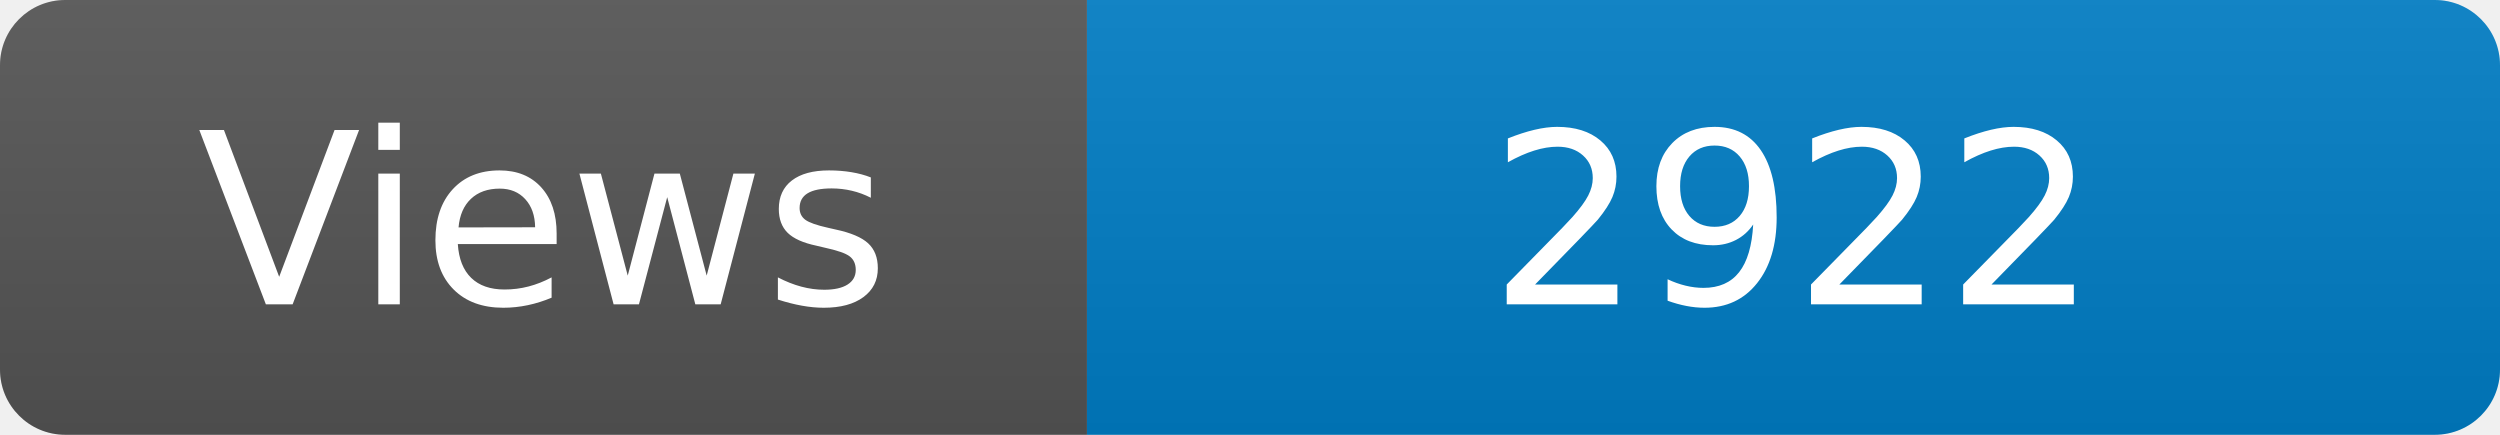
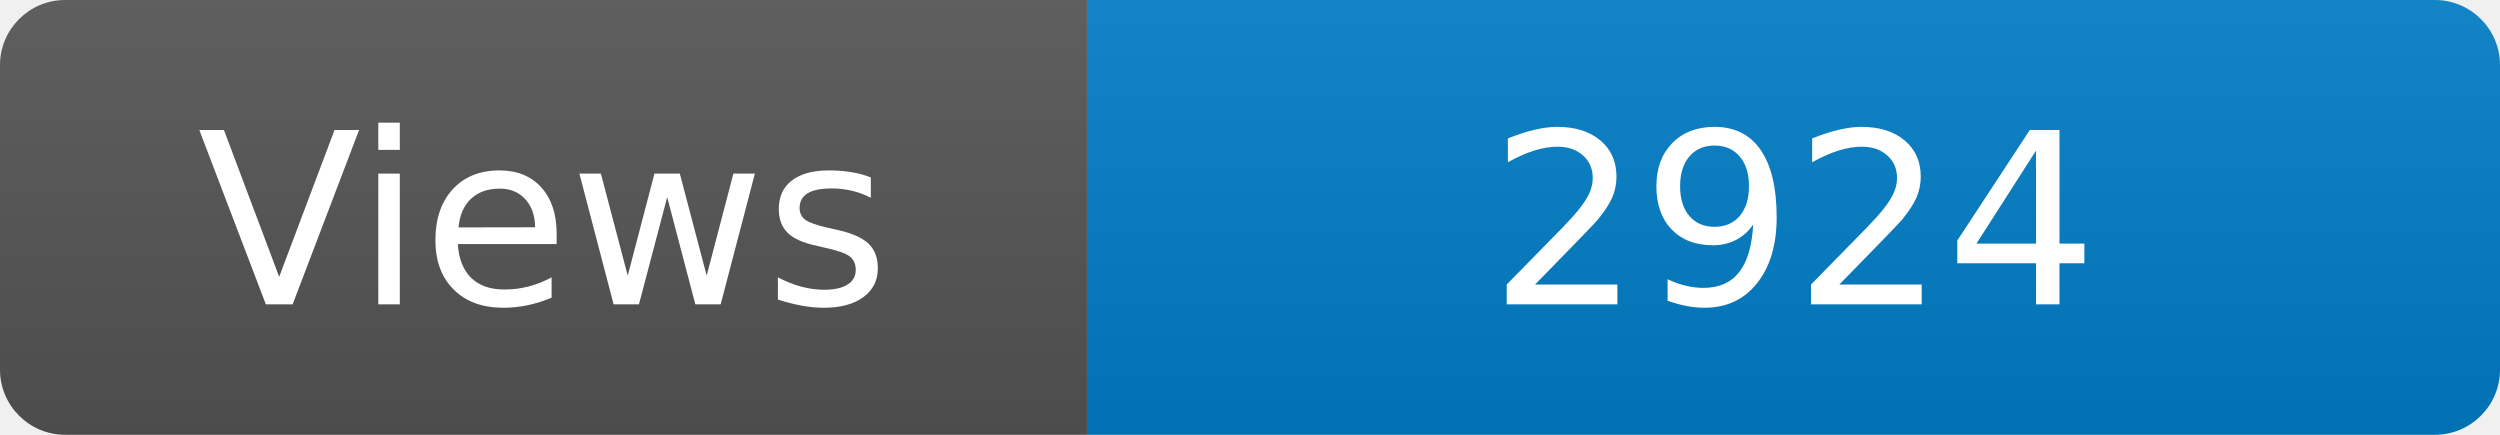
<svg xmlns="http://www.w3.org/2000/svg" width="115" height="20" role="img" aria-label="Maintained?: yes">
  <linearGradient id="s" x2="0" y2="100%">
    <stop offset="0" stop-color="#bbb" stop-opacity=".1" />
    <stop offset="1" stop-opacity=".1" />
  </linearGradient>
  <clipPath id="r">
    <rect width="115" height="20" rx="3" fill="#fff" />
  </clipPath>
  <g clip-path="url(#r)">
    <rect width="50" height="20" fill="#555" />
    <rect x="50" width="160" height="20" fill="#007ec6" />
    <rect width="115" height="20" fill="url(#s)" />
  </g>
  <g fill="#fff" text-anchor="middle" font-family="Verdana,Geneva,DejaVu Sans,sans-serif" font-size="110">
    <text x="250" y="140" transform="scale(.1)" fill="#fff">Views</text>
-     <text x="825" y="140" transform="scale(.1)" fill="#fff">2922</text>
+     <text x="825" y="140" transform="scale(.1)" fill="#fff">2924</text>
  </g>
</svg>
